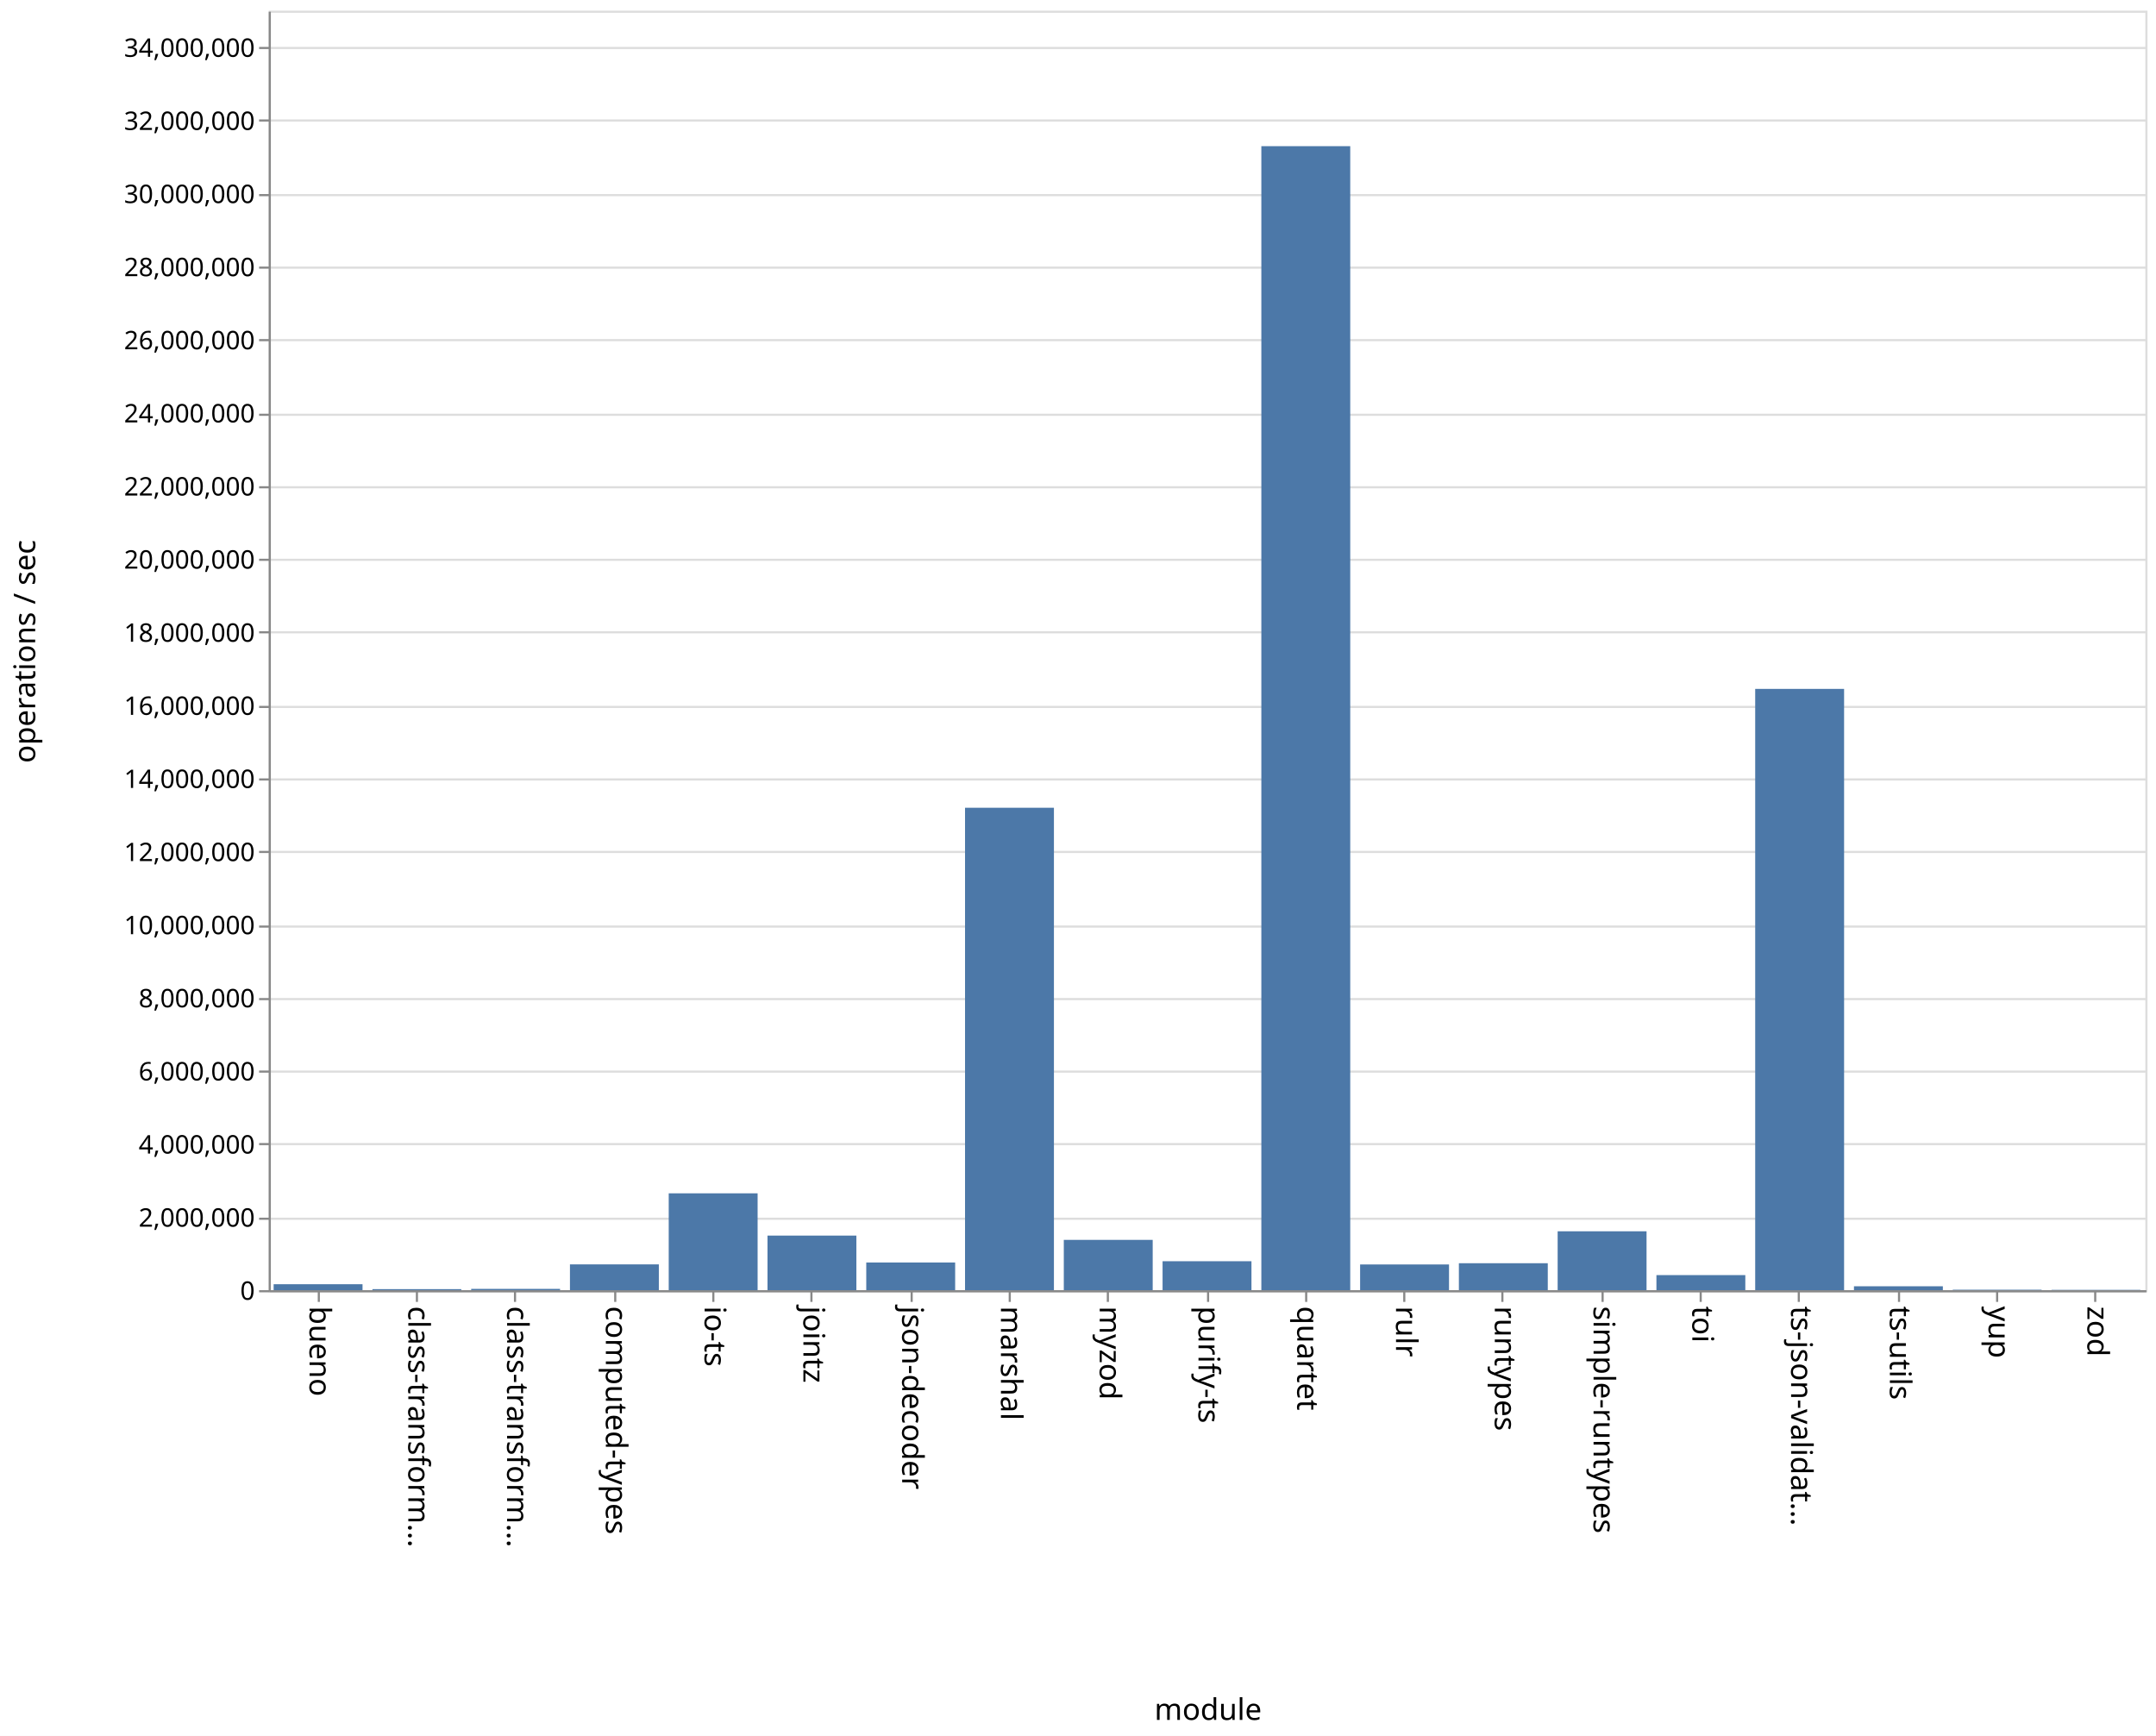
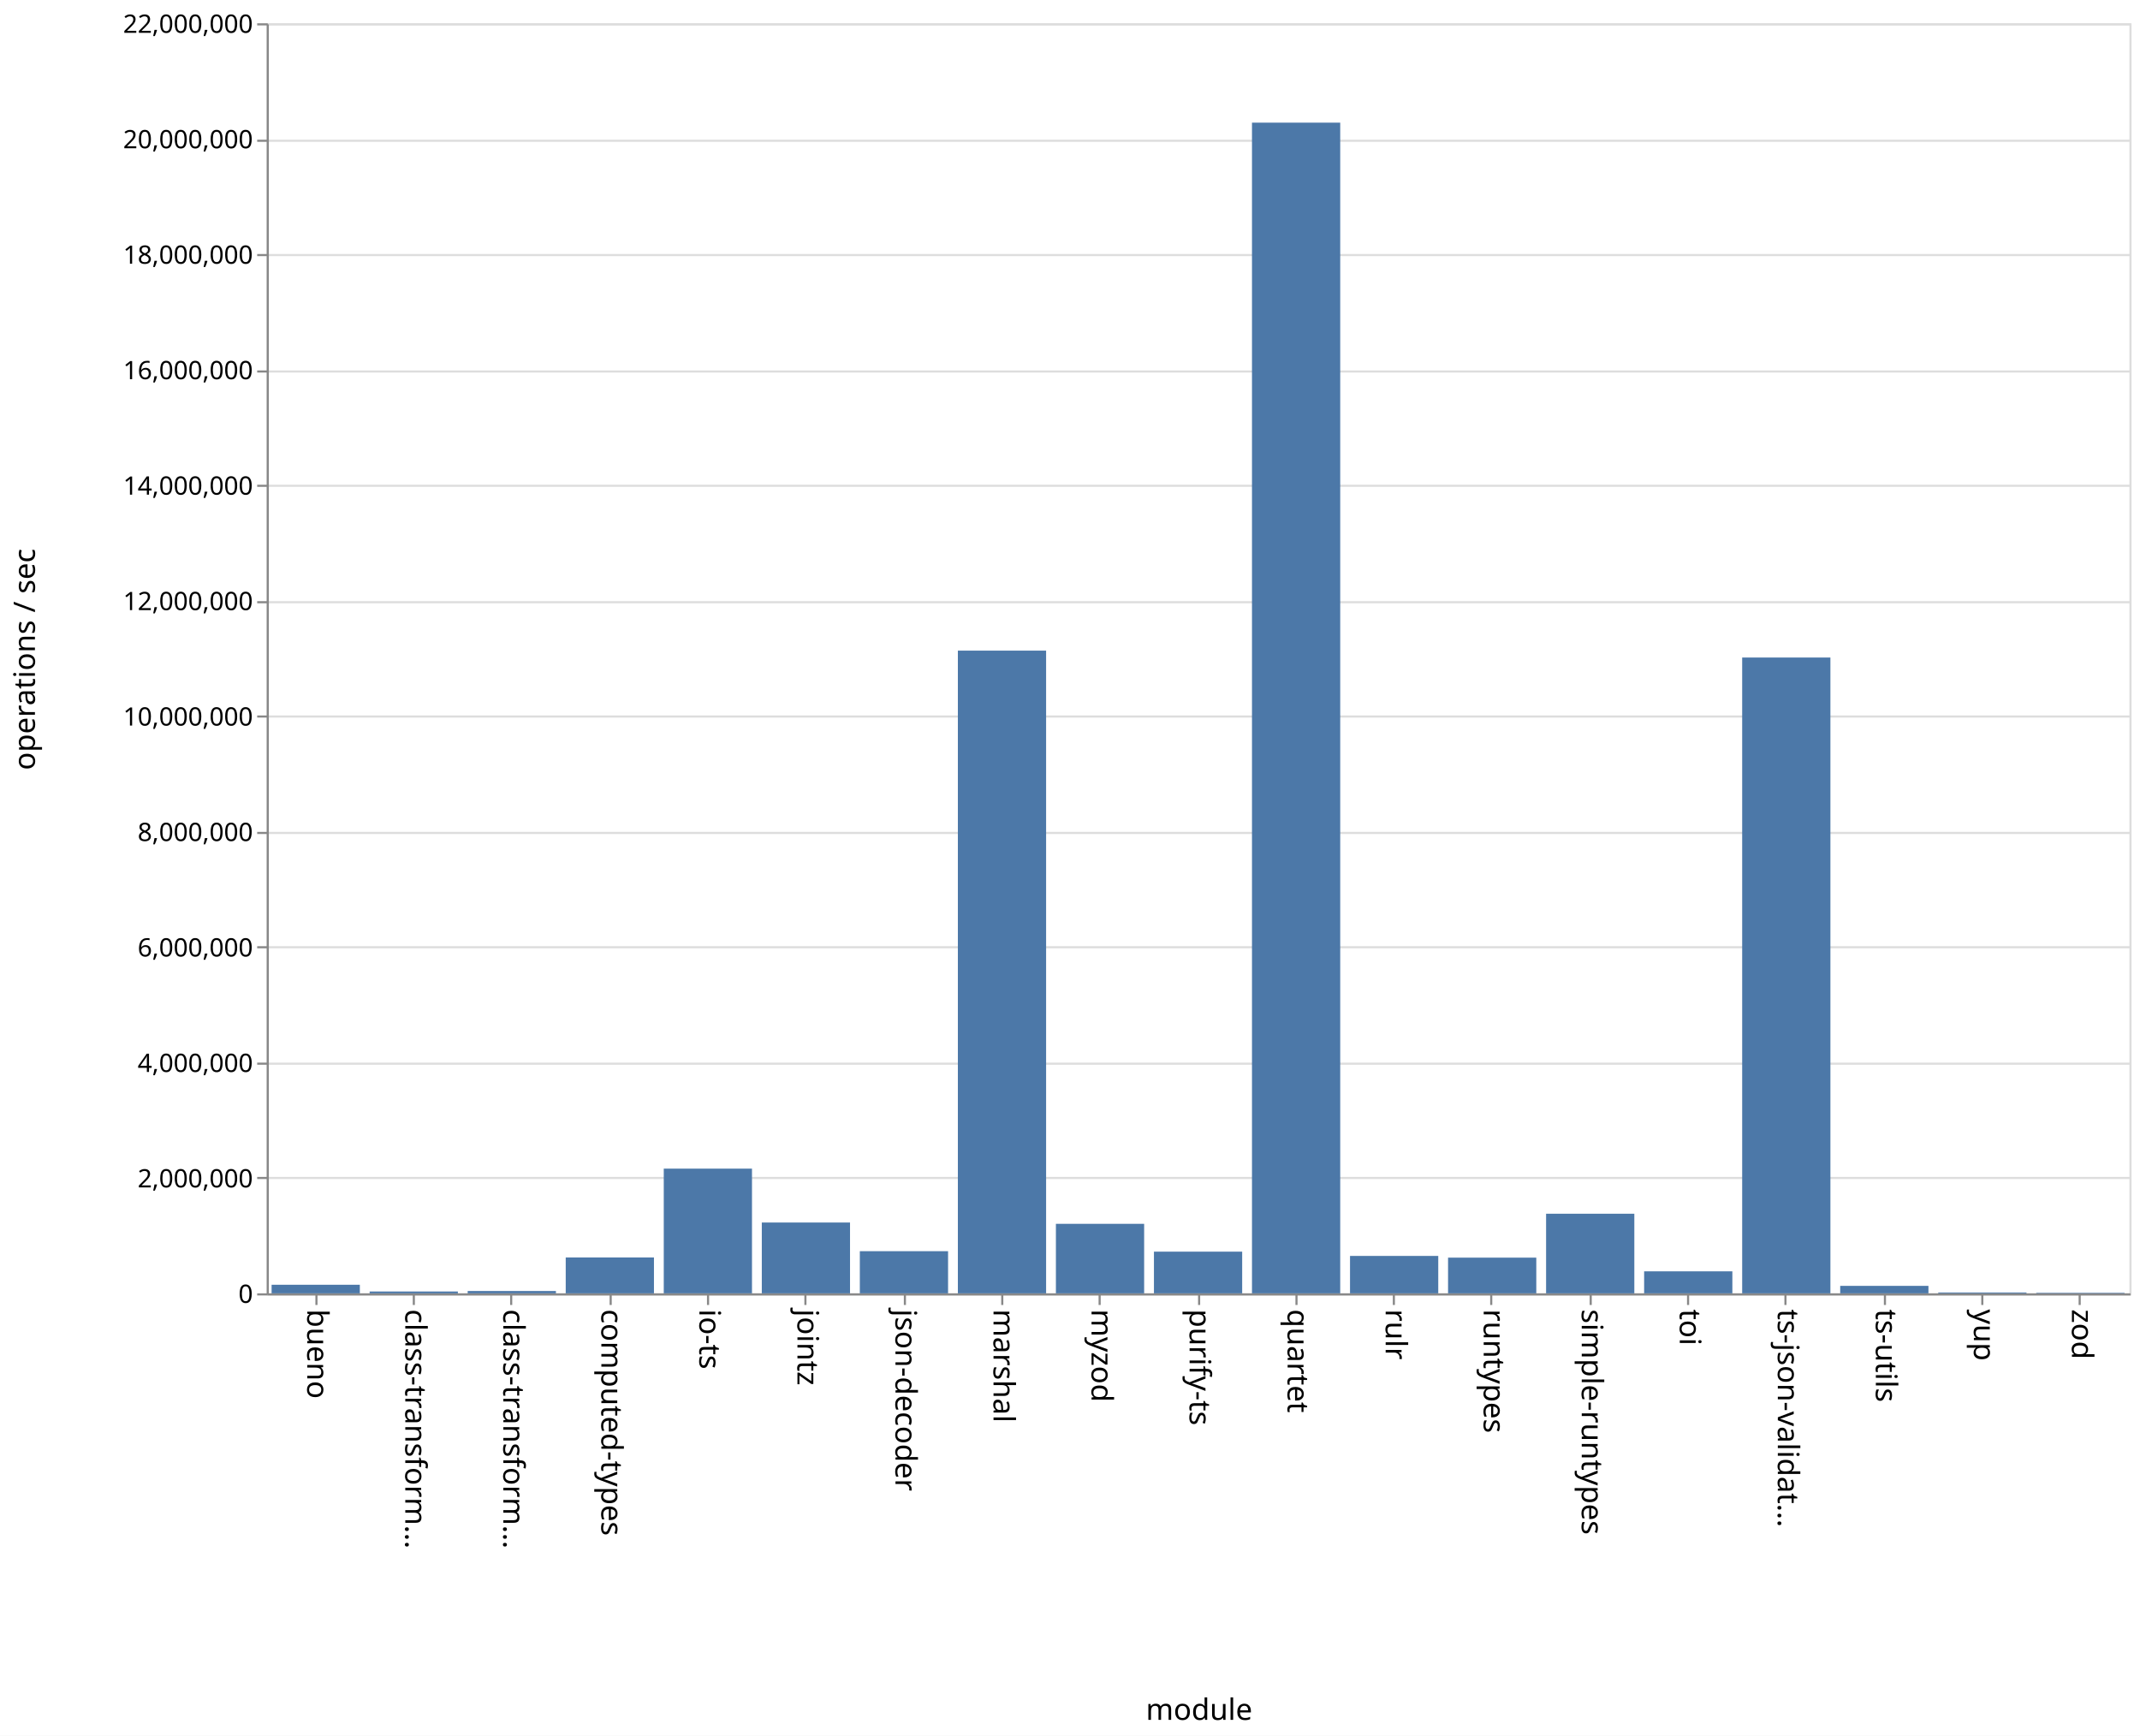
- <svg xmlns="http://www.w3.org/2000/svg" class="marks" width="1011" height="814">
-   <path fill="#fff" d="M0 0h1011v814H0z" />
+ <svg xmlns="http://www.w3.org/2000/svg" class="marks" width="1011" height="820">
+   <path fill="#fff" d="M0 0h1011v820H0z" />
  <g class="mark-group role-frame root" aria-roledescription="group mark container" fill="none" stroke-miterlimit="10">
-     <path class="background" aria-hidden="true" d="M126.5 5.5h880v600h-880z" stroke="#ddd" />
+     <path class="background" aria-hidden="true" d="M126.5 11.5h880v600h-880z" stroke="#ddd" />
    <g class="mark-group role-axis" aria-hidden="true">
-       <path class="background" aria-hidden="true" d="M126.5 5.5z" pointer-events="none" />
+       <path class="background" aria-hidden="true" d="M126.5 11.5z" pointer-events="none" />
      <g class="mark-rule role-axis-grid" pointer-events="none" stroke="#ddd">
-         <path d="M126.5 605.5h880M126.5 571.5h880M126.5 536.5h880M126.5 502.5h880M126.5 468.5h880M126.5 434.5h880M126.5 399.5h880M126.5 365.5h880M126.5 331.5h880M126.5 296.5h880M126.5 262.5h880M126.5 228.5h880M126.5 194.5h880M126.5 159.5h880M126.5 125.5h880M126.5 91.5h880M126.5 56.5h880M126.5 22.5h880" />
+         <path d="M126.5 611.5h880M126.5 556.5h880M126.5 502.5h880M126.5 447.5h880M126.5 393.5h880M126.5 338.5h880M126.5 284.5h880M126.5 229.5h880M126.5 175.5h880M126.5 120.5h880M126.5 66.5h880M126.5 11.5h880" />
      </g>
    </g>
    <g class="mark-group role-axis" aria-roledescription="axis" aria-label="X-axis titled 'module' for a discrete scale with 19 values: bueno, class-transformer-validator-async, class-transformer-validator-sync, computed-types, io-ts, ending with zod">
-       <path class="background" aria-hidden="true" d="M126.5 605.5z" pointer-events="none" />
+       <path class="background" aria-hidden="true" d="M126.5 611.5z" pointer-events="none" />
      <g class="mark-rule role-axis-tick" pointer-events="none" stroke="#888">
-         <path d="M149.5 605.5v5M195.5 605.5v5M241.5 605.5v5M288.5 605.5v5M334.5 605.5v5M380.5 605.5v5M427.5 605.5v5M473.5 605.5v5M519.5 605.5v5M566.5 605.5v5M612.5 605.5v5M658.5 605.5v5M704.5 605.5v5M751.5 605.5v5M797.5 605.5v5M843.5 605.5v5M890.5 605.5v5M936.5 605.5v5M982.5 605.5v5" />
+         <path d="M149.5 611.5v5M195.5 611.5v5M241.5 611.5v5M288.5 611.5v5M334.5 611.5v5M380.5 611.5v5M427.5 611.5v5M473.5 611.5v5M519.5 611.5v5M566.5 611.5v5M612.5 611.5v5M658.5 611.5v5M704.5 611.5v5M751.5 611.5v5M797.5 611.5v5M843.5 611.5v5M890.5 611.5v5M936.5 611.5v5M982.5 611.5v5" />
      </g>
      <g class="mark-text role-axis-label" pointer-events="none" font-family="sans-serif" font-size="14" fill="#000">
-         <text transform="rotate(90 -233.671 378.829)">
+         <text transform="rotate(90 -236.671 381.829)">
                    bueno
                </text>
-         <text transform="rotate(90 -210.513 401.987)">
+         <text transform="rotate(90 -213.513 404.987)">
                    class-transform…
                </text>
-         <text transform="rotate(90 -187.355 425.145)">
+         <text transform="rotate(90 -190.355 428.145)">
                    class-transform…
                </text>
-         <text transform="rotate(90 -164.197 448.303)">
+         <text transform="rotate(90 -167.197 451.303)">
                    computed-types
                </text>
-         <text transform="rotate(90 -141.04 471.46)">
+         <text transform="rotate(90 -144.04 474.46)">
                    io-ts
                </text>
-         <text transform="rotate(90 -117.882 494.618)">
+         <text transform="rotate(90 -120.882 497.618)">
                    jointz
                </text>
-         <text transform="rotate(90 -94.724 517.776)">
+         <text transform="rotate(90 -97.724 520.776)">
                    json-decoder
                </text>
-         <text transform="rotate(90 -71.566 540.934)">
+         <text transform="rotate(90 -74.566 543.934)">
                    marshal
                </text>
-         <text transform="rotate(90 -48.408 564.092)">
+         <text transform="rotate(90 -51.408 567.092)">
                    myzod
                </text>
-         <text transform="rotate(90 -25.25 587.25)">
+         <text transform="rotate(90 -28.25 590.25)">
                    purify-ts
                </text>
-         <text transform="rotate(90 -2.092 610.408)">
+         <text transform="rotate(90 -5.092 613.408)">
                    quartet
                </text>
-         <text transform="rotate(90 21.066 633.566)">
+         <text transform="rotate(90 18.066 636.566)">
                    rulr
                </text>
-         <text transform="rotate(90 44.224 656.724)">
+         <text transform="rotate(90 41.224 659.724)">
                    runtypes
                </text>
-         <text transform="rotate(90 67.382 679.882)">
+         <text transform="rotate(90 64.382 682.882)">
                    simple-runtypes
                </text>
-         <text transform="rotate(90 90.54 703.04)">
+         <text transform="rotate(90 87.54 706.04)">
                    toi
                </text>
-         <text transform="rotate(90 113.697 726.197)">
+         <text transform="rotate(90 110.697 729.197)">
                    ts-json-validat…
                </text>
-         <text transform="rotate(90 136.855 749.355)">
+         <text transform="rotate(90 133.855 752.355)">
                    ts-utils
                </text>
-         <text transform="rotate(90 160.013 772.513)">
+         <text transform="rotate(90 157.013 775.513)">
                    yup
                </text>
-         <text transform="rotate(90 183.171 795.671)">
+         <text transform="rotate(90 180.171 798.671)">
                    zod
                </text>
      </g>
-       <path stroke="#888" d="M126.5 605.5h880" pointer-events="none" />
-       <text text-anchor="middle" transform="translate(566.5 806.5)" font-family="sans-serif" font-size="14" fill="#000" pointer-events="none">
+       <path stroke="#888" d="M126.5 611.5h880" pointer-events="none" />
+       <text text-anchor="middle" transform="translate(566.5 812.5)" font-family="sans-serif" font-size="14" fill="#000" pointer-events="none">
                module
            </text>
    </g>
-     <g class="mark-group role-axis" aria-roledescription="axis" aria-label="Y-axis titled 'operations / sec' for a linear scale with values from 0 to 35,000,000">
-       <path class="background" aria-hidden="true" d="M126.5 5.5z" pointer-events="none" />
+     <g class="mark-group role-axis" aria-roledescription="axis" aria-label="Y-axis titled 'operations / sec' for a linear scale with values from 0 to 22,000,000">
+       <path class="background" aria-hidden="true" d="M126.5 11.5z" pointer-events="none" />
      <g class="mark-rule role-axis-tick" pointer-events="none" stroke="#888">
-         <path d="M126.5 605.5h-5M126.5 571.5h-5M126.5 536.5h-5M126.5 502.5h-5M126.5 468.5h-5M126.5 434.5h-5M126.5 399.5h-5M126.5 365.5h-5M126.5 331.5h-5M126.5 296.5h-5M126.5 262.5h-5M126.5 228.5h-5M126.5 194.5h-5M126.5 159.5h-5M126.5 125.5h-5M126.5 91.5h-5M126.5 56.5h-5M126.5 22.5h-5" />
+         <path d="M126.5 611.5h-5M126.5 556.5h-5M126.5 502.5h-5M126.5 447.5h-5M126.5 393.5h-5M126.5 338.5h-5M126.5 284.5h-5M126.5 229.5h-5M126.5 175.5h-5M126.5 120.5h-5M126.5 66.5h-5M126.5 11.5h-5" />
      </g>
      <g class="mark-text role-axis-label" pointer-events="none" text-anchor="end" font-family="sans-serif" font-size="12" fill="#000">
-         <text transform="translate(119.5 609.5)">
+         <text transform="translate(119.5 615.5)">
                    0
                </text>
-         <text transform="translate(119.5 575.214)">
+         <text transform="translate(119.5 560.955)">
                    2,000,000
                </text>
-         <text transform="translate(119.5 540.929)">
+         <text transform="translate(119.5 506.41)">
                    4,000,000
                </text>
-         <text transform="translate(119.5 506.643)">
+         <text transform="translate(119.5 451.864)">
                    6,000,000
                </text>
-         <text transform="translate(119.5 472.357)">
+         <text transform="translate(119.5 397.318)">
                    8,000,000
                </text>
-         <text transform="translate(119.5 438.071)">
+         <text transform="translate(119.5 342.773)">
                    10,000,000
                </text>
-         <text transform="translate(119.5 403.786)">
+         <text transform="translate(119.5 288.227)">
                    12,000,000
                </text>
-         <text transform="translate(119.5 369.5)">
+         <text transform="translate(119.5 233.682)">
                    14,000,000
                </text>
-         <text transform="translate(119.5 335.214)">
+         <text transform="translate(119.5 179.136)">
                    16,000,000
                </text>
-         <text transform="translate(119.5 300.929)">
+         <text transform="translate(119.5 124.59)">
                    18,000,000
                </text>
-         <text transform="translate(119.5 266.643)">
+         <text transform="translate(119.5 70.045)">
                    20,000,000
                </text>
-         <text transform="translate(119.5 232.357)">
+         <text transform="translate(119.5 15.5)">
                    22,000,000
                </text>
-         <text transform="translate(119.5 198.071)">
-                     24,000,000
-                 </text>
-         <text transform="translate(119.5 163.786)">
-                     26,000,000
-                 </text>
-         <text transform="translate(119.5 129.5)">
-                     28,000,000
-                 </text>
-         <text transform="translate(119.5 95.214)">
-                     30,000,000
-                 </text>
-         <text transform="translate(119.5 60.929)">
-                     32,000,000
-                 </text>
-         <text transform="translate(119.5 26.643)">
-                     34,000,000
-                 </text>
      </g>
-       <path stroke="#888" d="M126.5 605.5V5.5" pointer-events="none" />
-       <text text-anchor="middle" transform="rotate(-90 161 144.5)" font-family="sans-serif" font-size="14" fill="#000" pointer-events="none">
+       <path stroke="#888" d="M126.5 611.5v-600" pointer-events="none" />
+       <text text-anchor="middle" transform="rotate(-90 164 147.5)" font-family="sans-serif" font-size="14" fill="#000" pointer-events="none">
                operations / sec
            </text>
    </g>
    <g class="mark-rect role-mark marks" aria-roledescription="rect mark container" fill="#4c78a8">
-       <path aria-label="operations / sec: 162921; module: bueno" aria-roledescription="bar" d="M128.316 602.207H170V605h-41.684z" />
-       <path aria-label="operations / sec: 28157; module: class-transformer-validator-async" aria-roledescription="bar" d="M174.632 604.517h41.684V605h-41.684z" />
-       <path aria-label="operations / sec: 35498; module: class-transformer-validator-sync" aria-roledescription="bar" d="M220.947 604.391h41.685V605h-41.685z" />
-       <path aria-label="operations / sec: 705745; module: computed-types" aria-roledescription="bar" d="M267.263 592.902h41.684V605h-41.684z" />
-       <path aria-label="operations / sec: 2649810; module: io-ts" aria-roledescription="bar" d="M313.579 559.575h41.684V605H313.58z" />
-       <path aria-label="operations / sec: 1493332; module: jointz" aria-roledescription="bar" d="M359.895 579.4h41.684V605h-41.684z" />
-       <path aria-label="operations / sec: 757358; module: json-decoder" aria-roledescription="bar" d="M406.21 592.017h41.685V605H406.21z" />
-       <path aria-label="operations / sec: 13196427; module: marshal" aria-roledescription="bar" d="M452.526 378.776h41.685V605h-41.685z" />
-       <path aria-label="operations / sec: 1376087; module: myzod" aria-roledescription="bar" d="M498.842 581.41h41.684V605h-41.684z" />
-       <path aria-label="operations / sec: 792212; module: purify-ts" aria-roledescription="bar" d="M545.158 591.42h41.684V605h-41.684z" />
-       <path aria-label="operations / sec: 31293412; module: quartet" aria-roledescription="bar" d="M591.474 68.542h41.684V605h-41.684z" />
-       <path aria-label="operations / sec: 703372; module: rulr" aria-roledescription="bar" d="M637.79 592.942h41.684V605h-41.685z" />
-       <path aria-label="operations / sec: 737100; module: runtypes" aria-roledescription="bar" d="M684.105 592.364h41.684V605h-41.684z" />
-       <path aria-label="operations / sec: 1610742; module: simple-runtypes" aria-roledescription="bar" d="M730.421 577.387h41.684V605h-41.684z" />
-       <path aria-label="operations / sec: 412364; module: toi" aria-roledescription="bar" d="M776.737 597.93h41.684V605h-41.684z" />
-       <path aria-label="operations / sec: 16447705; module: ts-json-validator" aria-roledescription="bar" d="M823.053 323.04h41.684V605h-41.684z" />
-       <path aria-label="operations / sec: 106864; module: ts-utils" aria-roledescription="bar" d="M869.368 603.168h41.685V605h-41.685z" />
-       <path aria-label="operations / sec: 12539; module: yup" aria-roledescription="bar" d="M915.684 604.785h41.684V605h-41.684z" />
-       <path aria-label="operations / sec: 8733; module: zod" aria-roledescription="bar" d="M962 604.85h41.684v.15H962z" />
+       <path aria-label="operations / sec: 148708; module: bueno" aria-roledescription="bar" d="M128.316 606.944H170V611h-41.684z" />
+       <path aria-label="operations / sec: 31948; module: class-transformer-validator-async" aria-roledescription="bar" d="M174.632 610.129h41.684V611h-41.684z" />
+       <path aria-label="operations / sec: 40408; module: class-transformer-validator-sync" aria-roledescription="bar" d="M220.947 609.898h41.685V611h-41.685z" />
+       <path aria-label="operations / sec: 621248; module: computed-types" aria-roledescription="bar" d="M267.263 594.057h41.684V611h-41.684z" />
+       <path aria-label="operations / sec: 2160010; module: io-ts" aria-roledescription="bar" d="M313.579 552.09h41.684V611H313.58z" />
+       <path aria-label="operations / sec: 1226676; module: jointz" aria-roledescription="bar" d="M359.895 577.545h41.684V611h-41.684z" />
+       <path aria-label="operations / sec: 730180; module: json-decoder" aria-roledescription="bar" d="M406.21 591.086h41.685V611H406.21z" />
+       <path aria-label="operations / sec: 11133100; module: marshal" aria-roledescription="bar" d="M452.526 307.37h41.685V611h-41.685z" />
+       <path aria-label="operations / sec: 1204080; module: myzod" aria-roledescription="bar" d="M498.842 578.161h41.684V611h-41.684z" />
+       <path aria-label="operations / sec: 722108; module: purify-ts" aria-roledescription="bar" d="M545.158 591.306h41.684V611h-41.684z" />
+       <path aria-label="operations / sec: 20278701; module: quartet" aria-roledescription="bar" d="M591.474 57.945h41.684V611h-41.684z" />
+       <path aria-label="operations / sec: 648134; module: rulr" aria-roledescription="bar" d="M637.79 593.324h41.684V611h-41.685z" />
+       <path aria-label="operations / sec: 618266; module: runtypes" aria-roledescription="bar" d="M684.105 594.138h41.684V611h-41.684z" />
+       <path aria-label="operations / sec: 1379068; module: simple-runtypes" aria-roledescription="bar" d="M730.421 573.39h41.684V611h-41.684z" />
+       <path aria-label="operations / sec: 381135; module: toi" aria-roledescription="bar" d="M776.737 600.605h41.684V611h-41.684z" />
+       <path aria-label="operations / sec: 11013612; module: ts-json-validator" aria-roledescription="bar" d="M823.053 310.629h41.684V611h-41.684z" />
+       <path aria-label="operations / sec: 129382; module: ts-utils" aria-roledescription="bar" d="M869.368 607.471h41.685V611h-41.685z" />
+       <path aria-label="operations / sec: 14900; module: yup" aria-roledescription="bar" d="M915.684 610.594h41.684V611h-41.684z" />
+       <path aria-label="operations / sec: 9119; module: zod" aria-roledescription="bar" d="M962 610.751h41.684V611H962z" />
    </g>
  </g>
</svg>
